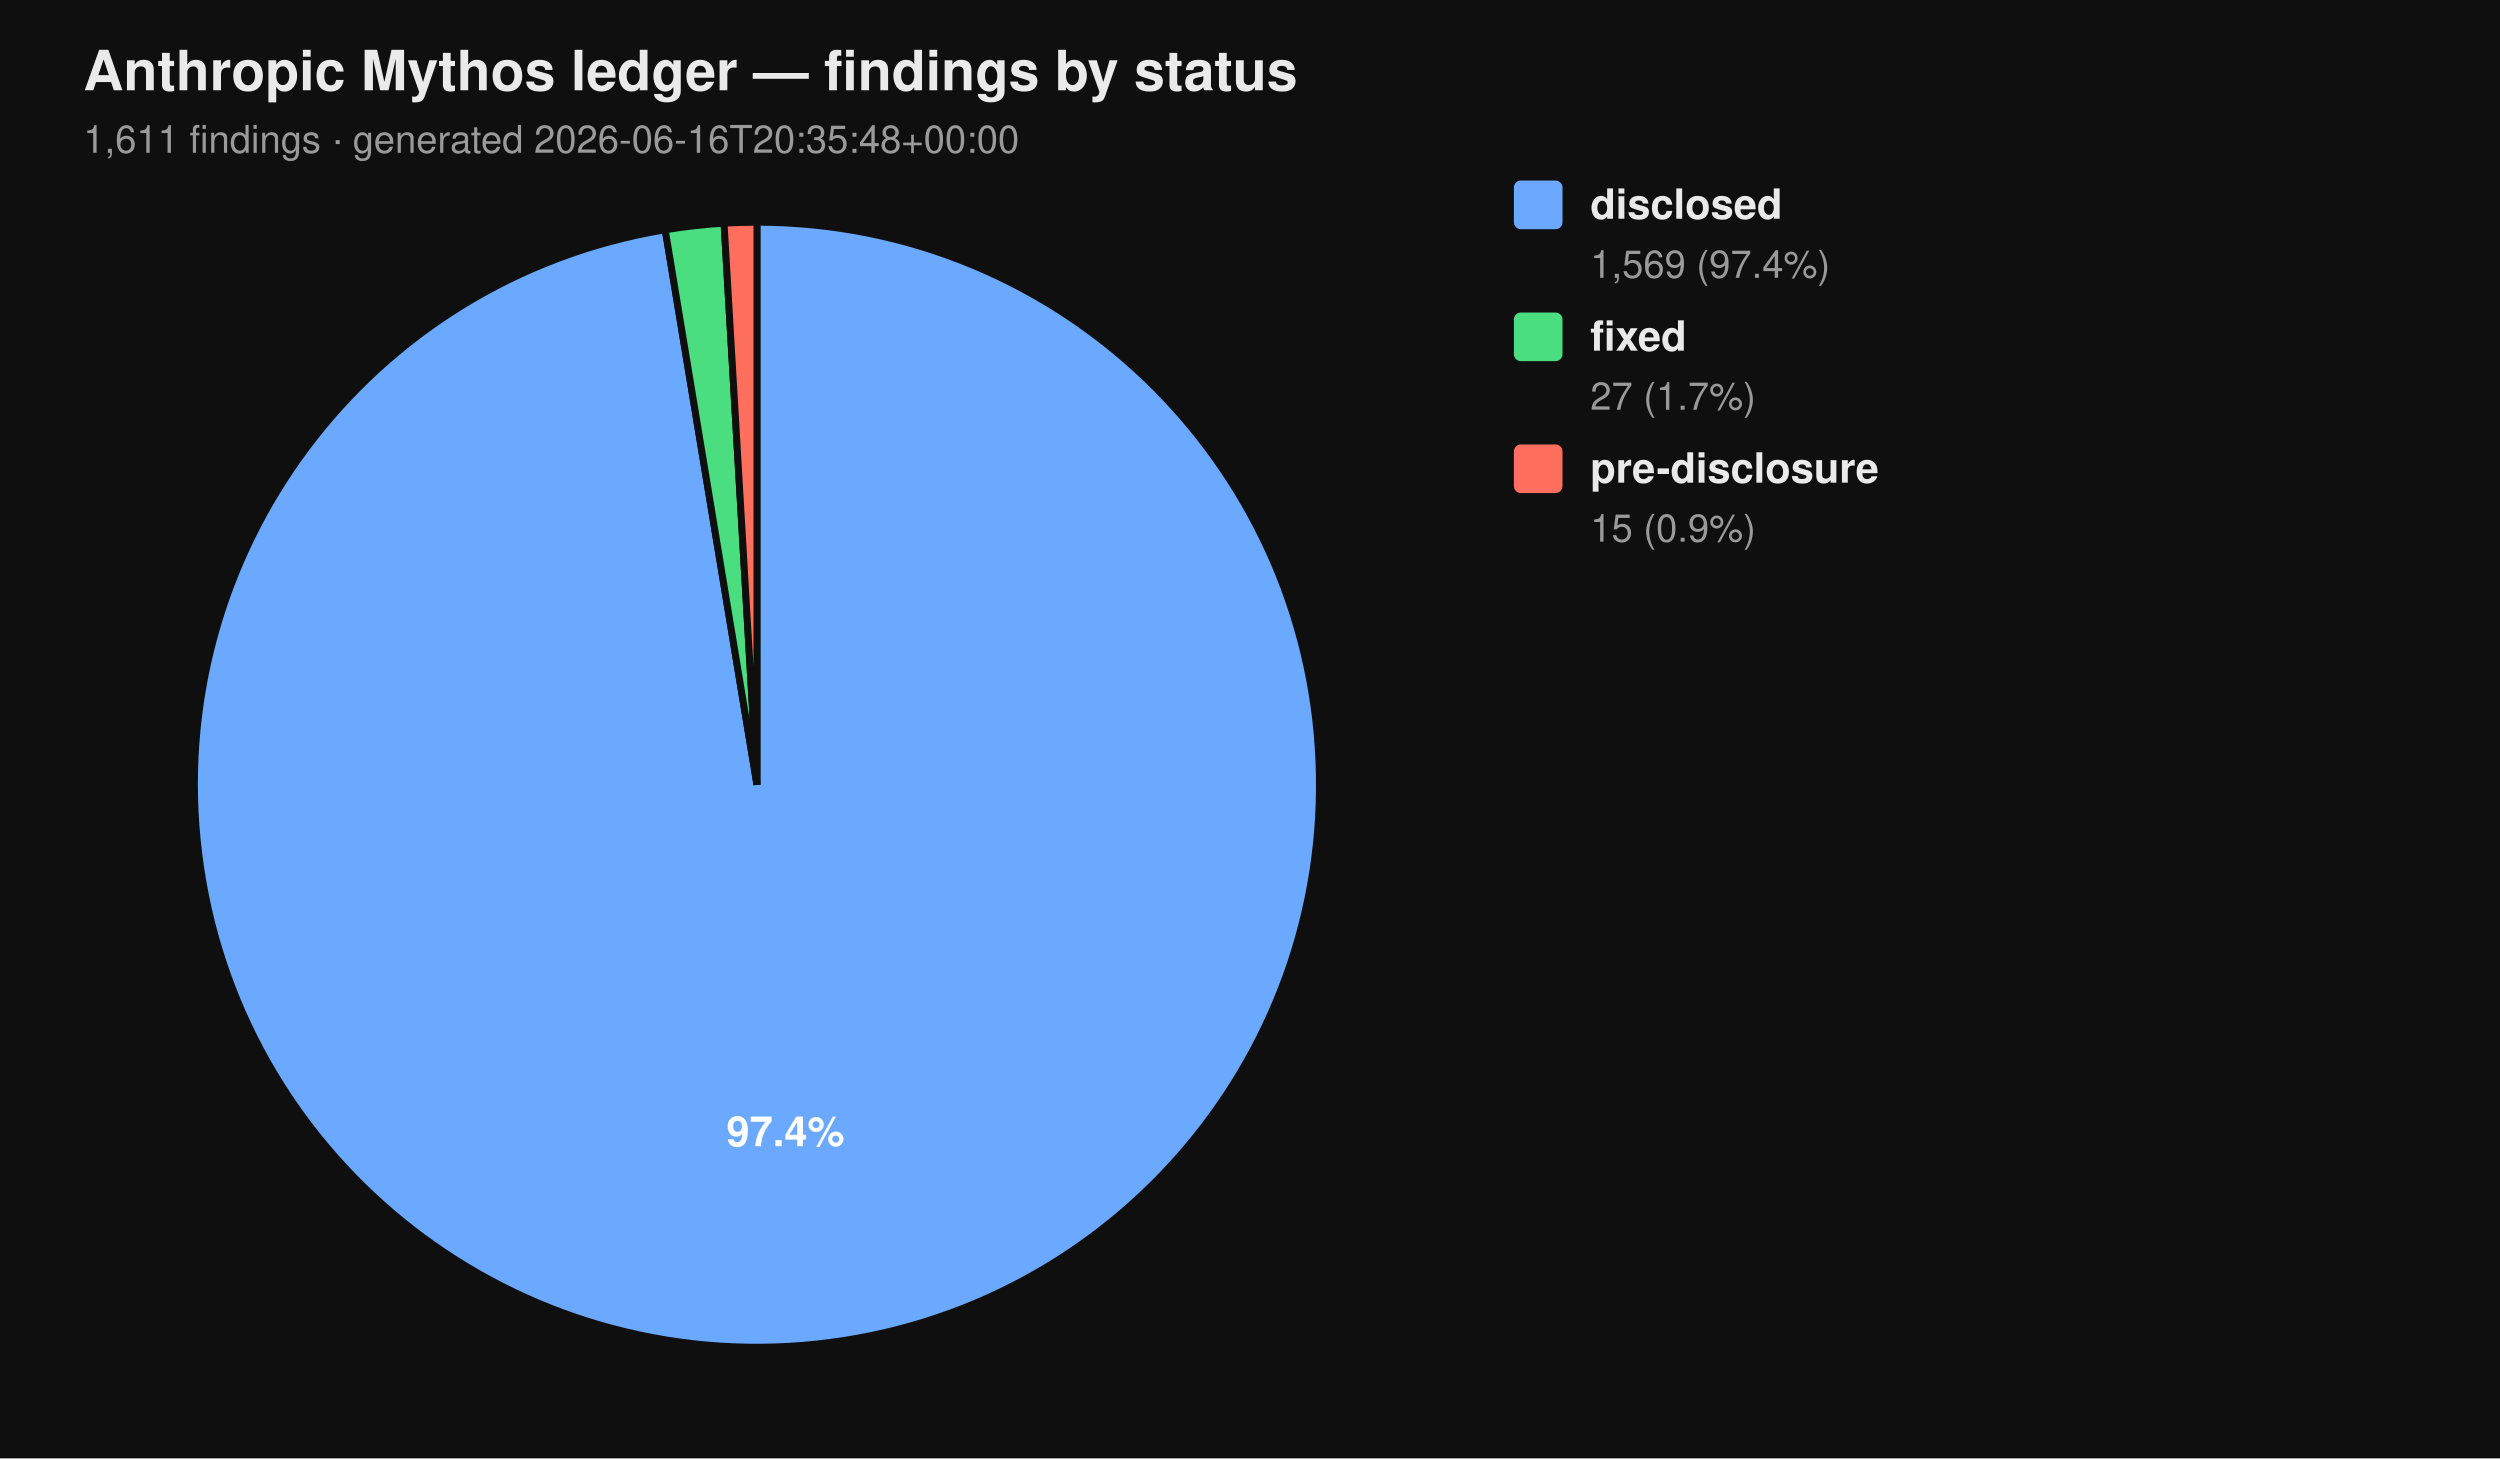
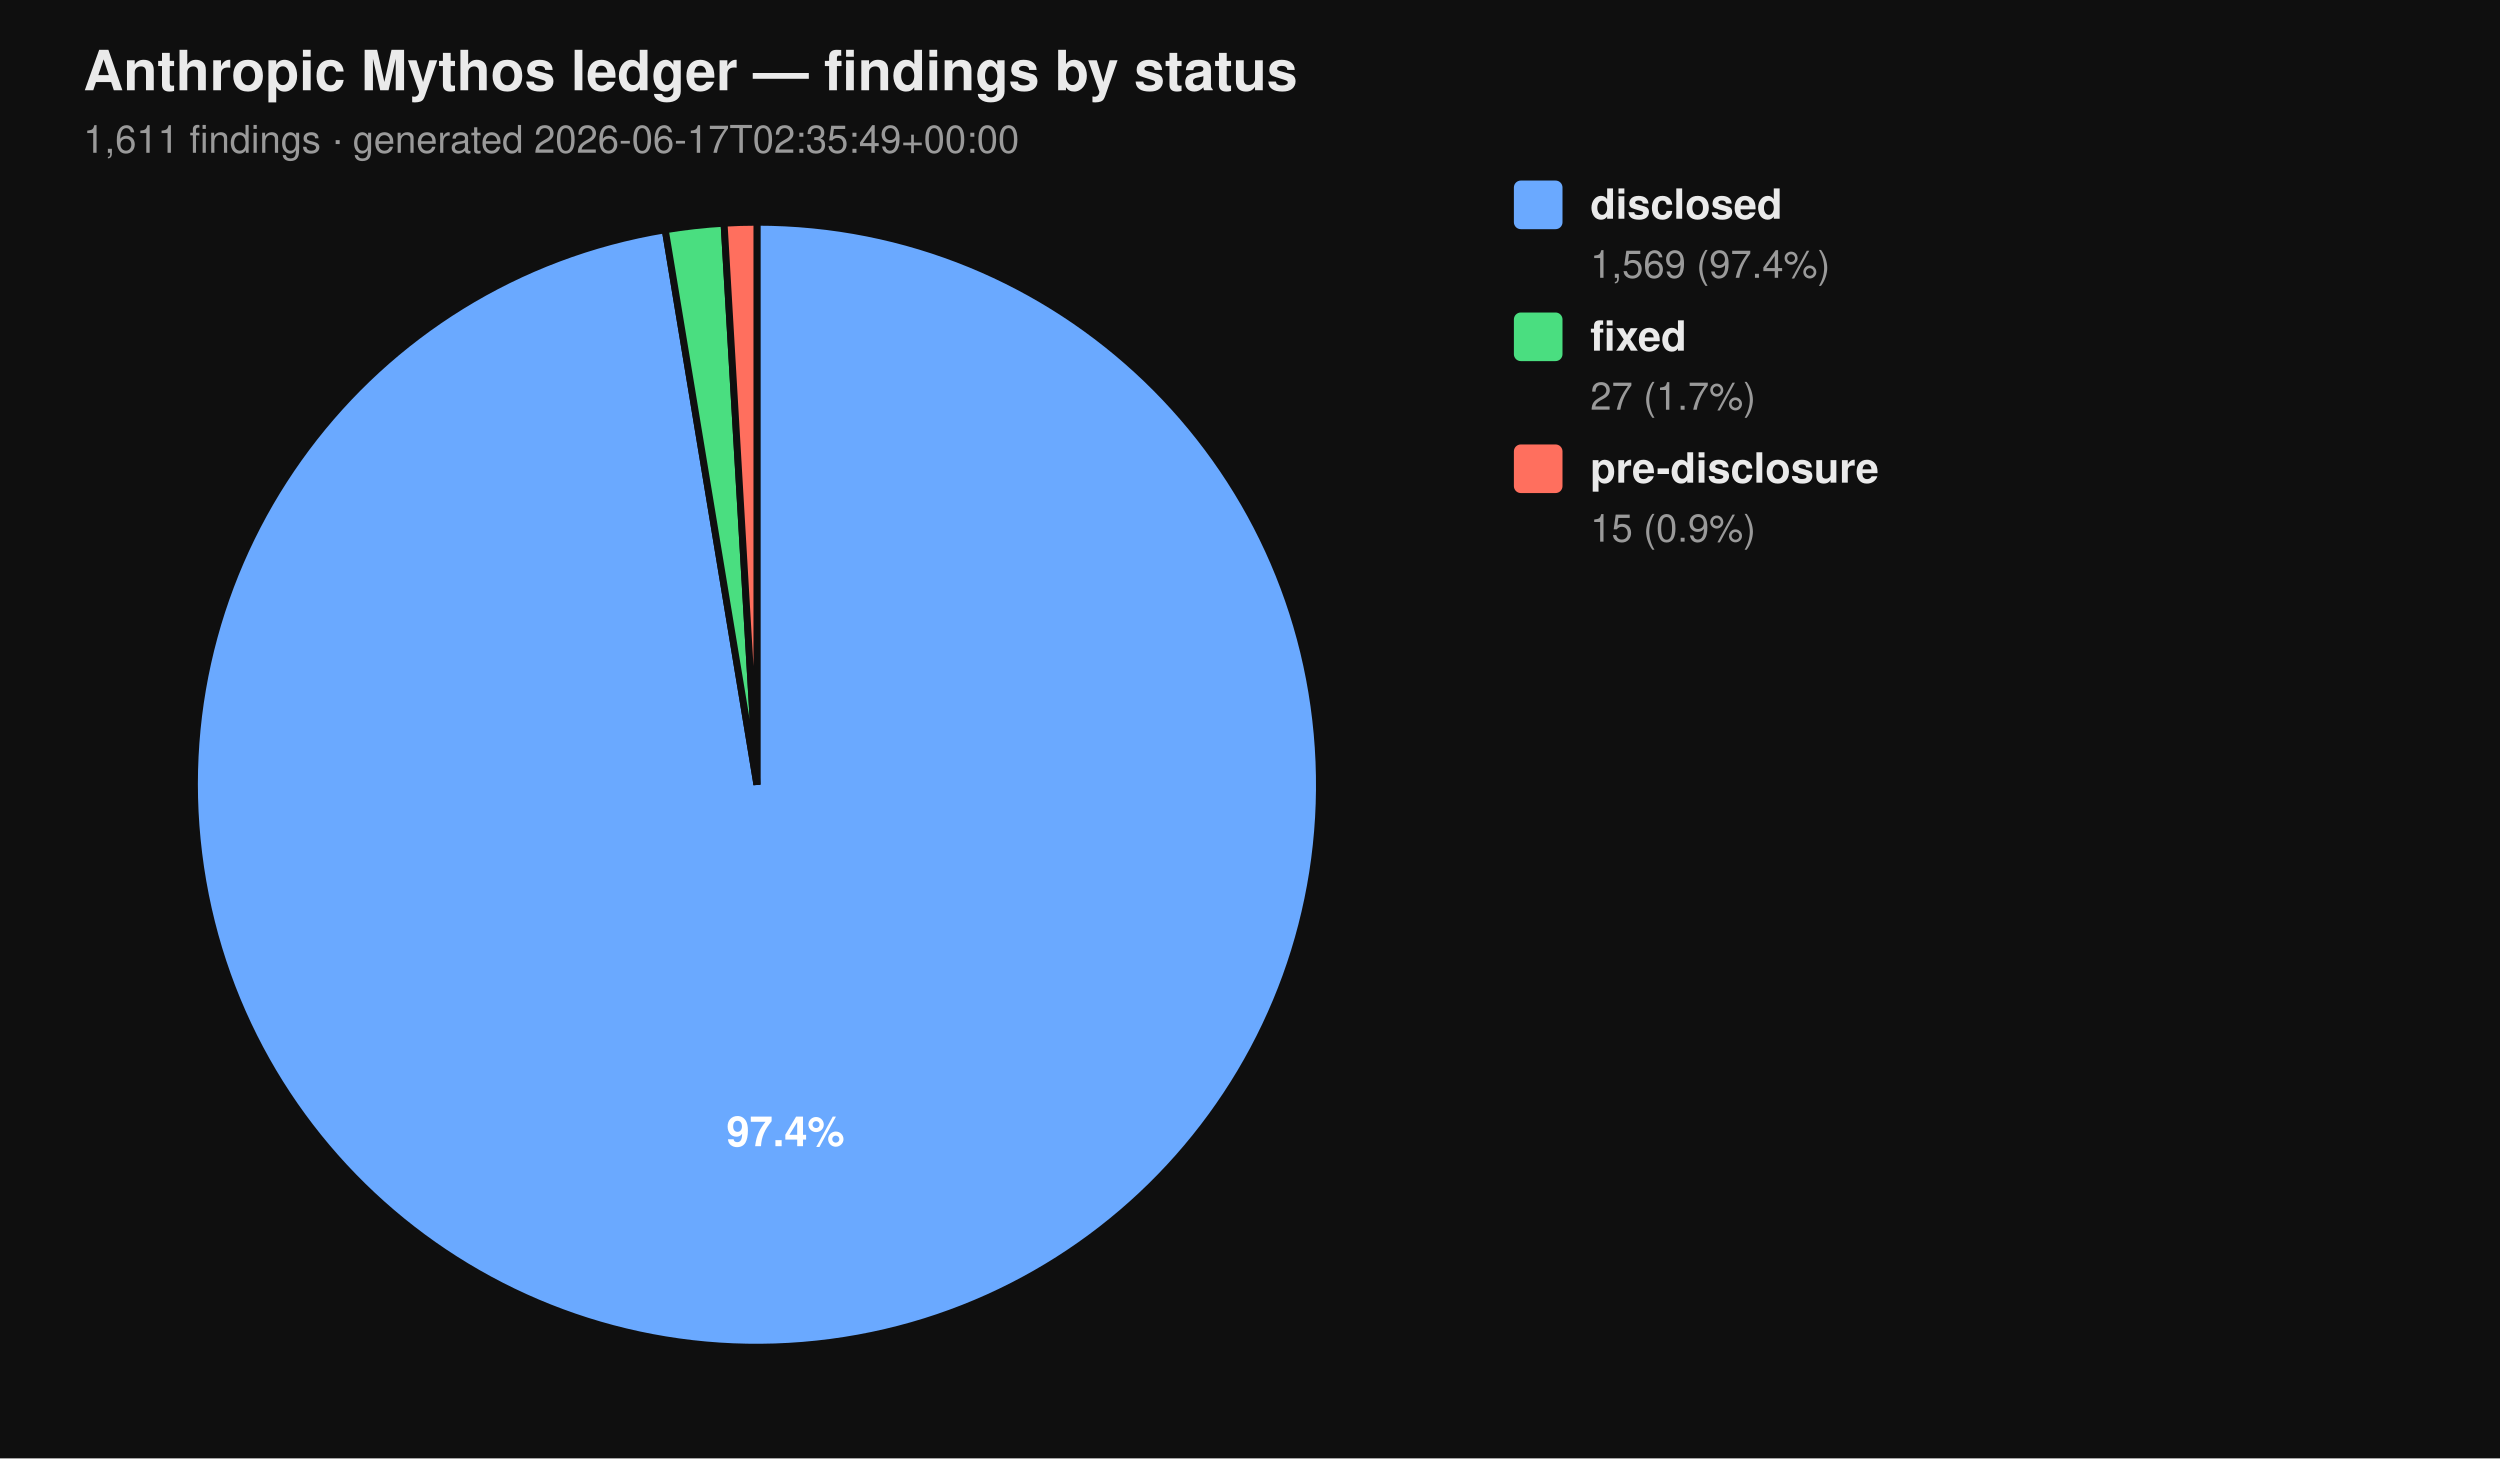
<svg xmlns="http://www.w3.org/2000/svg" viewBox="0 0 720 420" width="720" height="420" font-family="-apple-system, BlinkMacSystemFont, 'Segoe UI', Helvetica, Arial, sans-serif">
  <rect width="100%" height="100%" fill="#0f0f0f" />
  <text x="24" y="26" fill="#eaeaea" font-size="16" font-weight="700">Anthropic Mythos ledger — findings by status</text>
-   <text x="24" y="44" fill="#9a9a9a" font-size="11">1,611 findings  ·  generated 2026-06-16T20:35:48+00:00</text>
+   <text x="24" y="44" fill="#9a9a9a" font-size="11">1,611 findings  ·  generated 2026-06-17T02:35:49+00:00</text>
  <path d="M 218.00 226.00 L 218.00 64.00 A 162.00 162.00 0 1 1 191.58 66.17 Z" fill="#6aa9ff" stroke="#0f0f0f" stroke-width="2" />
  <path d="M 218.00 226.00 L 191.58 66.17 A 162.00 162.00 0 0 1 208.53 64.28 Z" fill="#4ade80" stroke="#0f0f0f" stroke-width="2" />
  <path d="M 218.00 226.00 L 208.53 64.28 A 162.00 162.00 0 0 1 218.00 64.00 Z" fill="#ff6f5e" stroke="#0f0f0f" stroke-width="2" />
  <text x="226.22" y="330.10" text-anchor="middle" fill="#ffffff" font-size="12" font-weight="700">97.4%</text>
  <rect x="436" y="52" width="14" height="14" rx="2" ry="2" fill="#6aa9ff" />
  <text x="458" y="63" fill="#eaeaea" font-size="12" font-weight="600">disclosed</text>
  <text x="458" y="80" fill="#9a9a9a" font-size="11">1,569 (97.4%)</text>
  <rect x="436" y="90" width="14" height="14" rx="2" ry="2" fill="#4ade80" />
  <text x="458" y="101" fill="#eaeaea" font-size="12" font-weight="600">fixed</text>
  <text x="458" y="118" fill="#9a9a9a" font-size="11">27 (1.7%)</text>
  <rect x="436" y="128" width="14" height="14" rx="2" ry="2" fill="#ff6f5e" />
  <text x="458" y="139" fill="#eaeaea" font-size="12" font-weight="600">pre-disclosure</text>
  <text x="458" y="156" fill="#9a9a9a" font-size="11">15 (0.9%)</text>
</svg>
